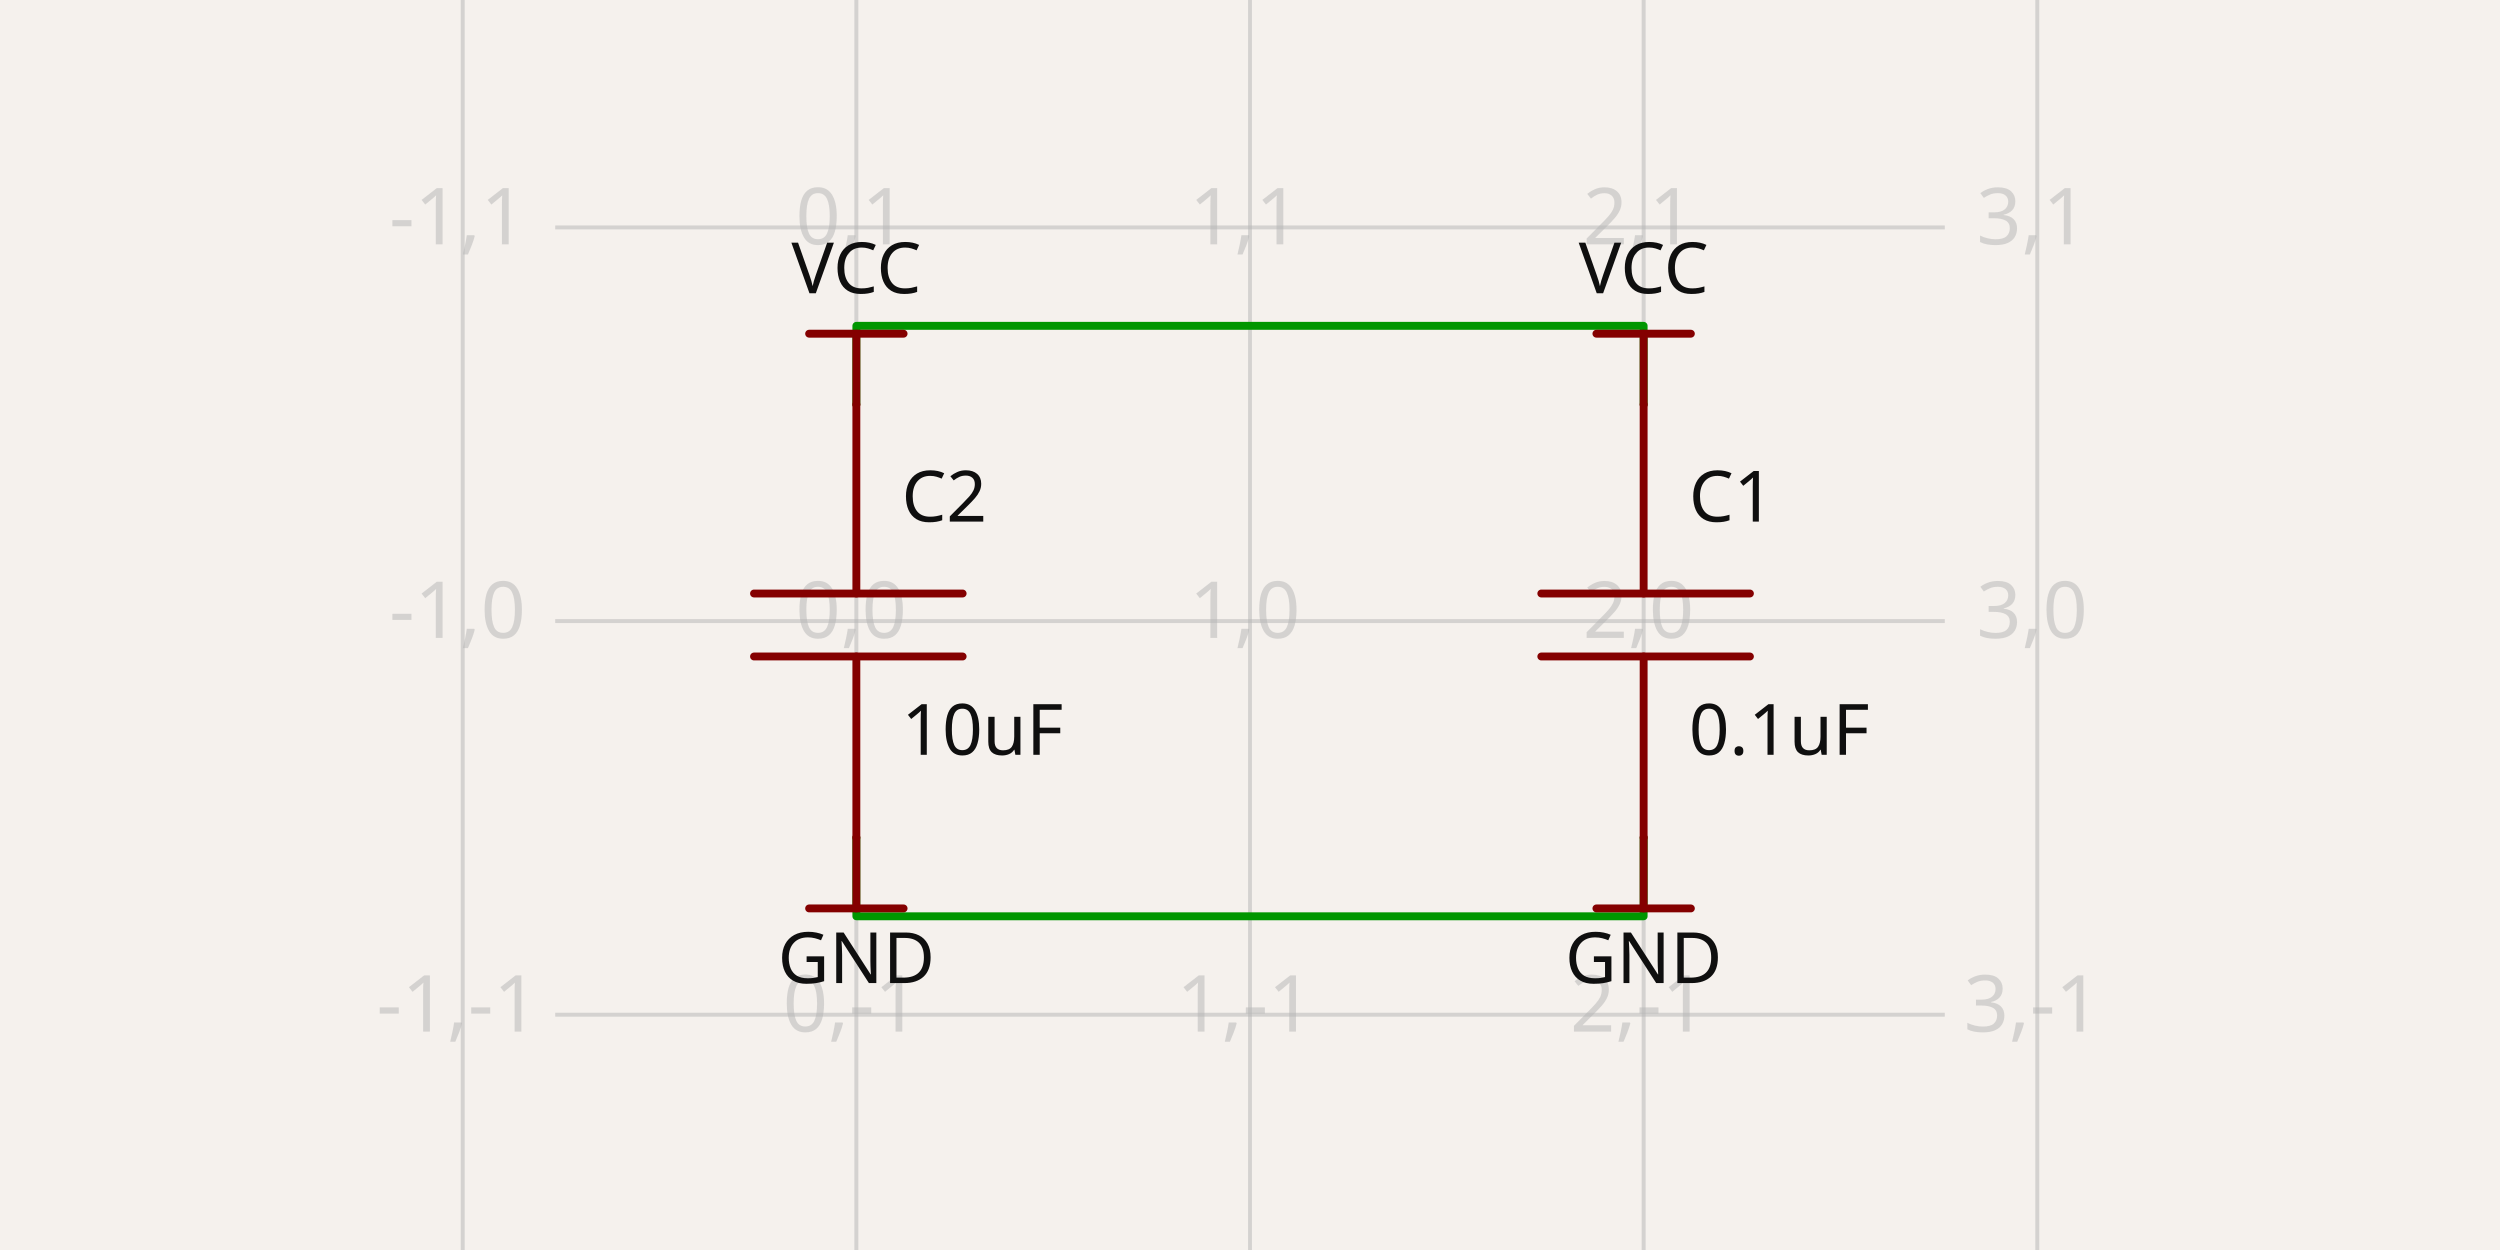
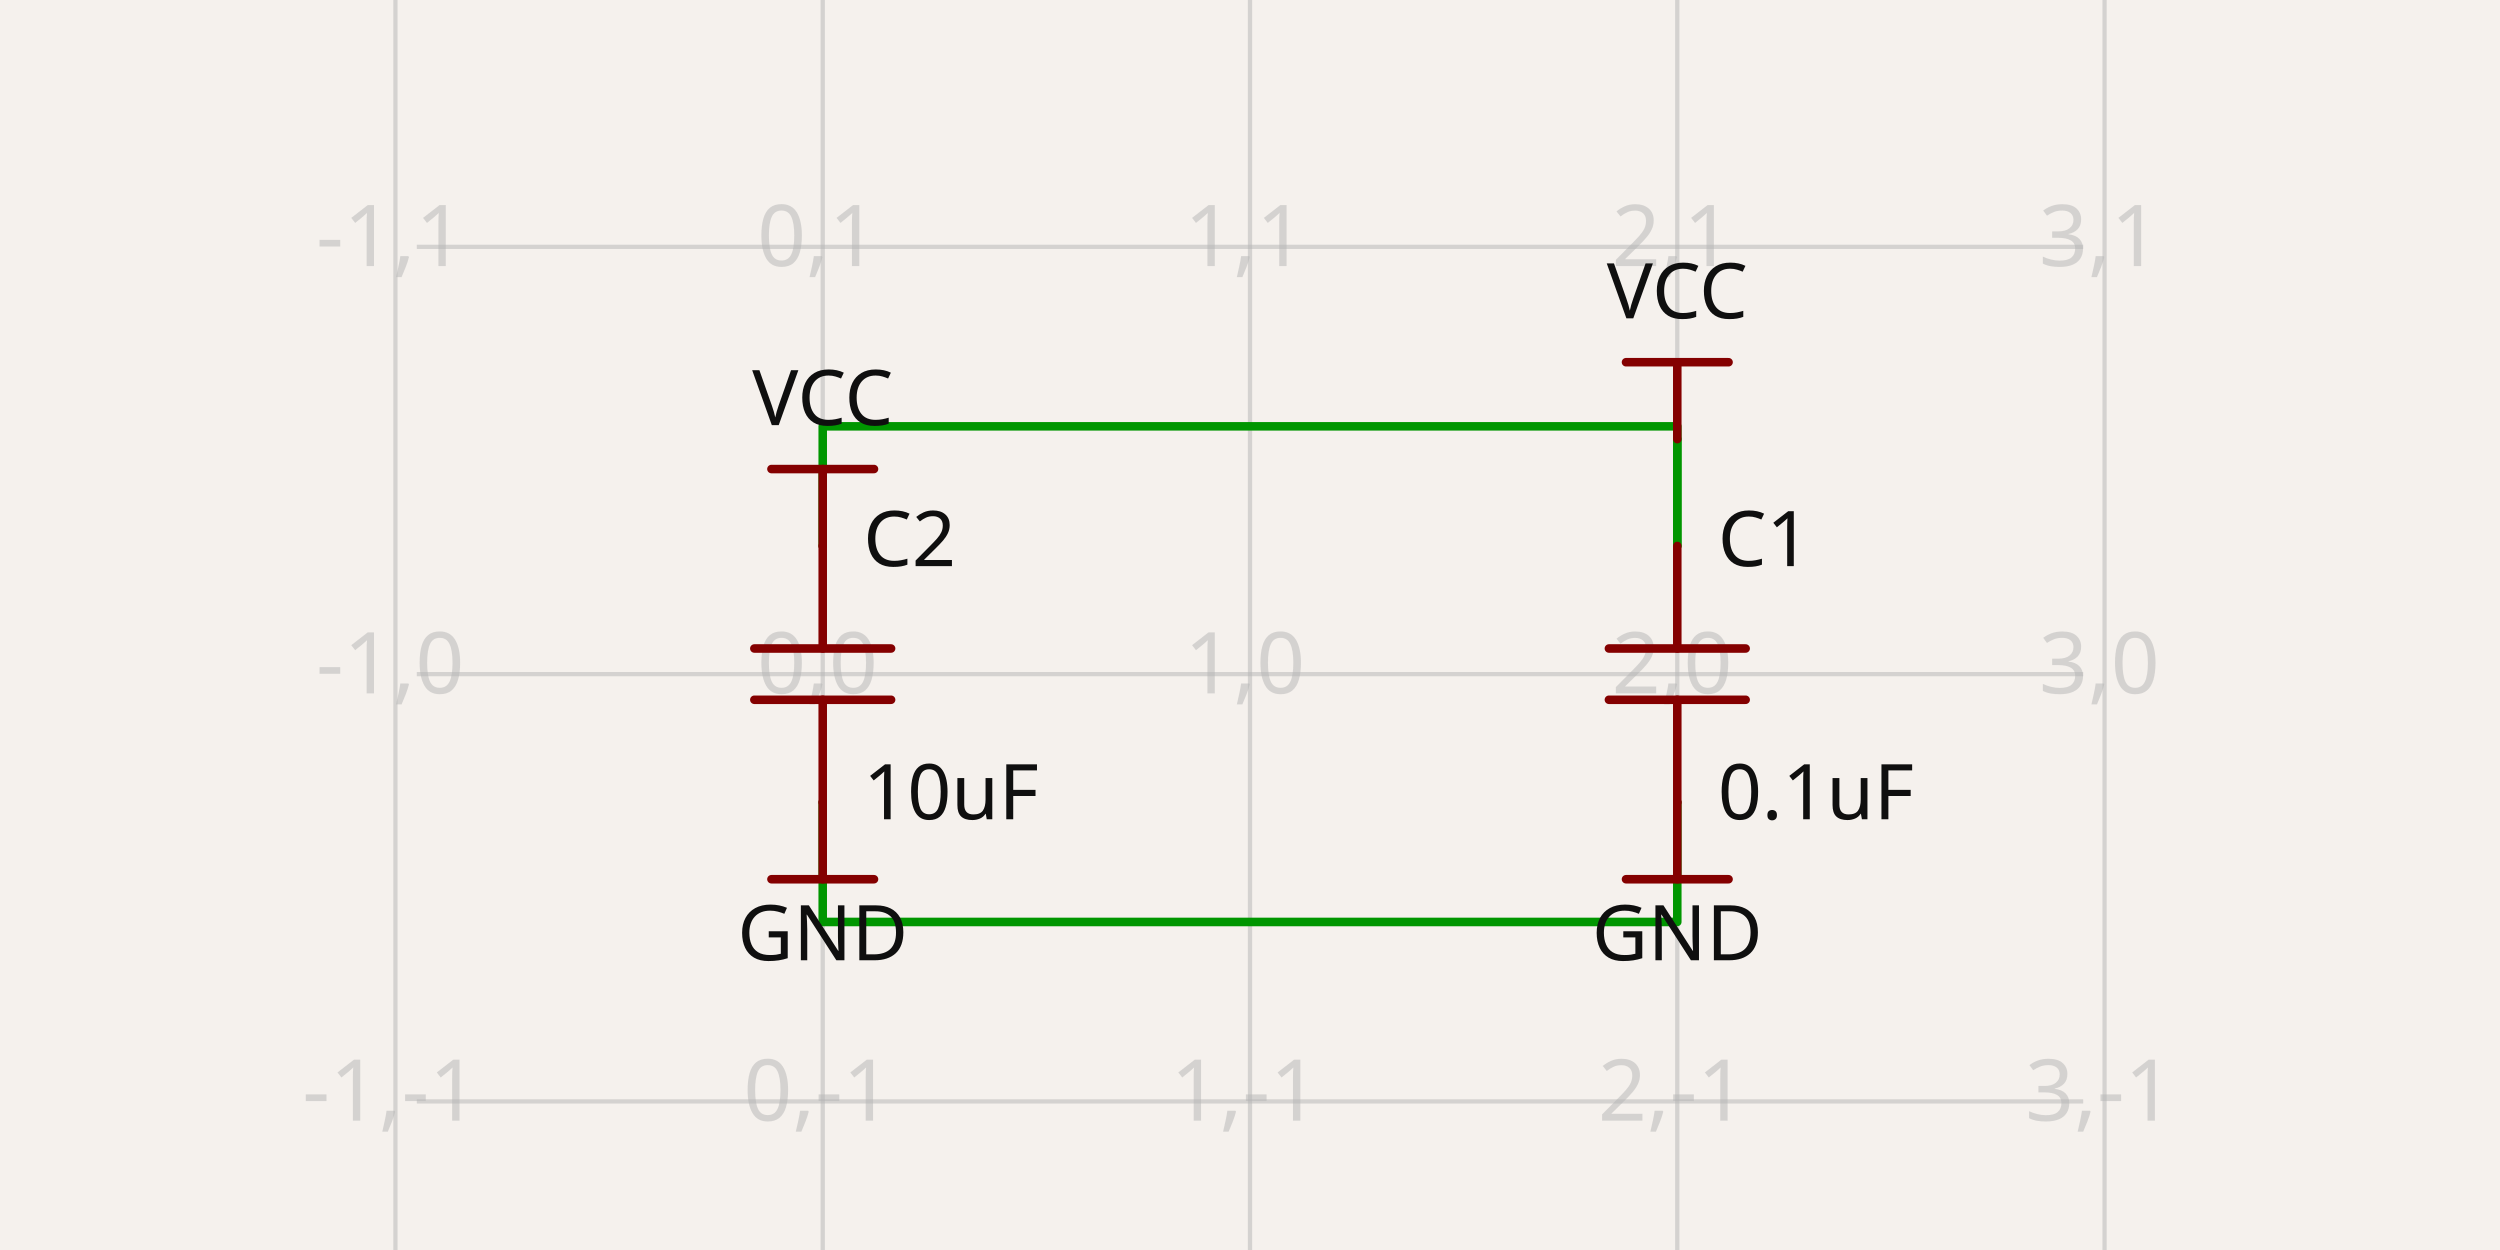
- <svg xmlns="http://www.w3.org/2000/svg" width="1200" height="600" style="background-color: rgb(245, 241, 237)" data-real-to-screen-transform="matrix(188.9486059792,0,0,-188.9486059792,411.0513940208,298.1105139402)" data-software-used-string="@tscircuit/core@0.0.1016">
+ <svg xmlns="http://www.w3.org/2000/svg" class="tscircuit-schematic" width="1200" height="600" style="background-color: rgb(245, 241, 237)" data-real-to-screen-transform="matrix(205.0954833417,0,0,-205.0954833417,394.9045166583,323.5859805843)" data-software-used-string="@tscircuit/core@0.0.1393">
  <style>
              .boundary { fill: rgb(245, 241, 237); }
              .schematic-boundary { fill: none; stroke: #fff; }
              .component { fill: none; stroke: rgb(132, 0, 0); }
              .chip { fill: rgb(255, 255, 194); stroke: rgb(132, 0, 0); }
              .component-pin { fill: none; stroke: rgb(132, 0, 0); }
              /* Basic per-trace hover fallback */
              .trace:hover {
                filter: invert(1);
              }
              .trace:hover .trace-crossing-outline {
                opacity: 0;
              }
              .trace:hover .trace-junction {
                filter: invert(1);
              }
              /* Net-hover highlighting: when a trace or its overlays are hovered,
                 invert color for all traces (base + overlays) sharing the same
                 subcircuit connectivity key. Also hide crossing outline during hover. */
-               svg:has(:is(g.trace[data-subcircuit-connectivity-map-key="unnamedsubcircuit67387_connectivity_net0"], g.trace-overlays[data-subcircuit-connectivity-map-key="unnamedsubcircuit67387_connectivity_net0"]):hover) :is(g.trace[data-subcircuit-connectivity-map-key="unnamedsubcircuit67387_connectivity_net0"], g.trace-overlays[data-subcircuit-connectivity-map-key="unnamedsubcircuit67387_connectivity_net0"]) { filter: invert(1); }
- svg:has(:is(g.trace[data-subcircuit-connectivity-map-key="unnamedsubcircuit67387_connectivity_net0"], g.trace-overlays[data-subcircuit-connectivity-map-key="unnamedsubcircuit67387_connectivity_net0"]):hover) g.trace-overlays[data-subcircuit-connectivity-map-key="unnamedsubcircuit67387_connectivity_net0"] .trace-crossing-outline { opacity: 0; }
- svg:has(:is(g.trace[data-subcircuit-connectivity-map-key="unnamedsubcircuit67387_connectivity_net1"], g.trace-overlays[data-subcircuit-connectivity-map-key="unnamedsubcircuit67387_connectivity_net1"]):hover) :is(g.trace[data-subcircuit-connectivity-map-key="unnamedsubcircuit67387_connectivity_net1"], g.trace-overlays[data-subcircuit-connectivity-map-key="unnamedsubcircuit67387_connectivity_net1"]) { filter: invert(1); }
- svg:has(:is(g.trace[data-subcircuit-connectivity-map-key="unnamedsubcircuit67387_connectivity_net1"], g.trace-overlays[data-subcircuit-connectivity-map-key="unnamedsubcircuit67387_connectivity_net1"]):hover) g.trace-overlays[data-subcircuit-connectivity-map-key="unnamedsubcircuit67387_connectivity_net1"] .trace-crossing-outline { opacity: 0; }
+               svg:has(:is(g.trace[data-subcircuit-connectivity-map-key="unnamedsubcircuitsubcircuit_source_group_0_connectivity_net1"], g.trace-overlays[data-subcircuit-connectivity-map-key="unnamedsubcircuitsubcircuit_source_group_0_connectivity_net1"]):hover) :is(g.trace[data-subcircuit-connectivity-map-key="unnamedsubcircuitsubcircuit_source_group_0_connectivity_net1"], g.trace-overlays[data-subcircuit-connectivity-map-key="unnamedsubcircuitsubcircuit_source_group_0_connectivity_net1"]) { filter: invert(1); }
+ svg:has(:is(g.trace[data-subcircuit-connectivity-map-key="unnamedsubcircuitsubcircuit_source_group_0_connectivity_net1"], g.trace-overlays[data-subcircuit-connectivity-map-key="unnamedsubcircuitsubcircuit_source_group_0_connectivity_net1"]):hover) g.trace-overlays[data-subcircuit-connectivity-map-key="unnamedsubcircuitsubcircuit_source_group_0_connectivity_net1"] .trace-crossing-outline { opacity: 0; }
+ svg:has(:is(g.trace[data-subcircuit-connectivity-map-key="unnamedsubcircuitsubcircuit_source_group_0_connectivity_net0"], g.trace-overlays[data-subcircuit-connectivity-map-key="unnamedsubcircuitsubcircuit_source_group_0_connectivity_net0"]):hover) :is(g.trace[data-subcircuit-connectivity-map-key="unnamedsubcircuitsubcircuit_source_group_0_connectivity_net0"], g.trace-overlays[data-subcircuit-connectivity-map-key="unnamedsubcircuitsubcircuit_source_group_0_connectivity_net0"]) { filter: invert(1); }
+ svg:has(:is(g.trace[data-subcircuit-connectivity-map-key="unnamedsubcircuitsubcircuit_source_group_0_connectivity_net0"], g.trace-overlays[data-subcircuit-connectivity-map-key="unnamedsubcircuitsubcircuit_source_group_0_connectivity_net0"]):hover) g.trace-overlays[data-subcircuit-connectivity-map-key="unnamedsubcircuitsubcircuit_source_group_0_connectivity_net0"] .trace-crossing-outline { opacity: 0; }
              .text { font-family: sans-serif; fill: rgb(0, 150, 0); }
              .pin-number { fill: rgb(169, 0, 0); }
              .port-label { fill: rgb(0, 100, 100); }
              .component-name { fill: rgb(0, 100, 100); }
+               
            </style>
  <rect class="boundary" x="0" y="0" width="1200" height="600" />
-   <g class="grid">
-     <line x1="222.103" y1="600" x2="222.103" y2="-4.985167834092863e-11" stroke="rgb(181, 181, 181)" stroke-width="1.889" stroke-opacity="0.5" />
-     <line x1="411.051" y1="600" x2="411.051" y2="-4.985167834092863e-11" stroke="rgb(181, 181, 181)" stroke-width="1.889" stroke-opacity="0.5" />
-     <line x1="600" y1="600" x2="600" y2="-4.985167834092863e-11" stroke="rgb(181, 181, 181)" stroke-width="1.889" stroke-opacity="0.5" />
-     <line x1="788.949" y1="600" x2="788.949" y2="-4.985167834092863e-11" stroke="rgb(181, 181, 181)" stroke-width="1.889" stroke-opacity="0.5" />
-     <line x1="977.897" y1="600" x2="977.897" y2="-4.985167834092863e-11" stroke="rgb(181, 181, 181)" stroke-width="1.889" stroke-opacity="0.5" />
-     <line x1="266.506" y1="676.008" x2="933.494" y2="676.008" stroke="rgb(181, 181, 181)" stroke-width="1.889" stroke-opacity="0.5" />
-     <line x1="266.506" y1="487.059" x2="933.494" y2="487.059" stroke="rgb(181, 181, 181)" stroke-width="1.889" stroke-opacity="0.5" />
-     <line x1="266.506" y1="298.111" x2="933.494" y2="298.111" stroke="rgb(181, 181, 181)" stroke-width="1.889" stroke-opacity="0.5" />
-     <line x1="266.506" y1="109.162" x2="933.494" y2="109.162" stroke="rgb(181, 181, 181)" stroke-width="1.889" stroke-opacity="0.5" />
-     <line x1="266.506" y1="-79.787" x2="933.494" y2="-79.787" stroke="rgb(181, 181, 181)" stroke-width="1.889" stroke-opacity="0.5" />
-     <text x="219.603" y="671.008" fill="rgb(181, 181, 181)" font-size="37.79" fill-opacity="0.5" text-anchor="middle" dominant-baseline="middle" font-family="sans-serif">-1,-2</text>
-     <text x="219.603" y="482.059" fill="rgb(181, 181, 181)" font-size="37.79" fill-opacity="0.5" text-anchor="middle" dominant-baseline="middle" font-family="sans-serif">-1,-1</text>
-     <text x="219.603" y="293.111" fill="rgb(181, 181, 181)" font-size="37.79" fill-opacity="0.5" text-anchor="middle" dominant-baseline="middle" font-family="sans-serif">-1,0</text>
-     <text x="219.603" y="104.162" fill="rgb(181, 181, 181)" font-size="37.79" fill-opacity="0.5" text-anchor="middle" dominant-baseline="middle" font-family="sans-serif">-1,1</text>
-     <text x="219.603" y="-84.787" fill="rgb(181, 181, 181)" font-size="37.79" fill-opacity="0.5" text-anchor="middle" dominant-baseline="middle" font-family="sans-serif">-1,2</text>
-     <text x="408.551" y="671.008" fill="rgb(181, 181, 181)" font-size="37.79" fill-opacity="0.5" text-anchor="middle" dominant-baseline="middle" font-family="sans-serif">0,-2</text>
-     <text x="408.551" y="482.059" fill="rgb(181, 181, 181)" font-size="37.79" fill-opacity="0.5" text-anchor="middle" dominant-baseline="middle" font-family="sans-serif">0,-1</text>
-     <text x="408.551" y="293.111" fill="rgb(181, 181, 181)" font-size="37.79" fill-opacity="0.5" text-anchor="middle" dominant-baseline="middle" font-family="sans-serif">0,0</text>
-     <text x="408.551" y="104.162" fill="rgb(181, 181, 181)" font-size="37.79" fill-opacity="0.5" text-anchor="middle" dominant-baseline="middle" font-family="sans-serif">0,1</text>
-     <text x="408.551" y="-84.787" fill="rgb(181, 181, 181)" font-size="37.79" fill-opacity="0.5" text-anchor="middle" dominant-baseline="middle" font-family="sans-serif">0,2</text>
-     <text x="597.5" y="671.008" fill="rgb(181, 181, 181)" font-size="37.79" fill-opacity="0.5" text-anchor="middle" dominant-baseline="middle" font-family="sans-serif">1,-2</text>
-     <text x="597.5" y="482.059" fill="rgb(181, 181, 181)" font-size="37.79" fill-opacity="0.5" text-anchor="middle" dominant-baseline="middle" font-family="sans-serif">1,-1</text>
-     <text x="597.5" y="293.111" fill="rgb(181, 181, 181)" font-size="37.79" fill-opacity="0.5" text-anchor="middle" dominant-baseline="middle" font-family="sans-serif">1,0</text>
-     <text x="597.5" y="104.162" fill="rgb(181, 181, 181)" font-size="37.79" fill-opacity="0.5" text-anchor="middle" dominant-baseline="middle" font-family="sans-serif">1,1</text>
-     <text x="597.5" y="-84.787" fill="rgb(181, 181, 181)" font-size="37.79" fill-opacity="0.5" text-anchor="middle" dominant-baseline="middle" font-family="sans-serif">1,2</text>
-     <text x="786.449" y="671.008" fill="rgb(181, 181, 181)" font-size="37.79" fill-opacity="0.5" text-anchor="middle" dominant-baseline="middle" font-family="sans-serif">2,-2</text>
-     <text x="786.449" y="482.059" fill="rgb(181, 181, 181)" font-size="37.79" fill-opacity="0.5" text-anchor="middle" dominant-baseline="middle" font-family="sans-serif">2,-1</text>
-     <text x="786.449" y="293.111" fill="rgb(181, 181, 181)" font-size="37.79" fill-opacity="0.5" text-anchor="middle" dominant-baseline="middle" font-family="sans-serif">2,0</text>
-     <text x="786.449" y="104.162" fill="rgb(181, 181, 181)" font-size="37.79" fill-opacity="0.5" text-anchor="middle" dominant-baseline="middle" font-family="sans-serif">2,1</text>
-     <text x="786.449" y="-84.787" fill="rgb(181, 181, 181)" font-size="37.79" fill-opacity="0.5" text-anchor="middle" dominant-baseline="middle" font-family="sans-serif">2,2</text>
-     <text x="975.397" y="671.008" fill="rgb(181, 181, 181)" font-size="37.79" fill-opacity="0.5" text-anchor="middle" dominant-baseline="middle" font-family="sans-serif">3,-2</text>
-     <text x="975.397" y="482.059" fill="rgb(181, 181, 181)" font-size="37.79" fill-opacity="0.5" text-anchor="middle" dominant-baseline="middle" font-family="sans-serif">3,-1</text>
-     <text x="975.397" y="293.111" fill="rgb(181, 181, 181)" font-size="37.79" fill-opacity="0.5" text-anchor="middle" dominant-baseline="middle" font-family="sans-serif">3,0</text>
-     <text x="975.397" y="104.162" fill="rgb(181, 181, 181)" font-size="37.79" fill-opacity="0.5" text-anchor="middle" dominant-baseline="middle" font-family="sans-serif">3,1</text>
-     <text x="975.397" y="-84.787" fill="rgb(181, 181, 181)" font-size="37.79" fill-opacity="0.5" text-anchor="middle" dominant-baseline="middle" font-family="sans-serif">3,2</text>
+   <g class="grid sch-grid">
+     <line x1="189.809" y1="600" x2="189.809" y2="-1.1539214028744027e-11" stroke="rgb(181, 181, 181)" stroke-width="2.051" stroke-opacity="0.5" />
+     <line x1="394.905" y1="600" x2="394.905" y2="-1.1539214028744027e-11" stroke="rgb(181, 181, 181)" stroke-width="2.051" stroke-opacity="0.5" />
+     <line x1="600" y1="600" x2="600" y2="-1.1539214028744027e-11" stroke="rgb(181, 181, 181)" stroke-width="2.051" stroke-opacity="0.5" />
+     <line x1="805.095" y1="600" x2="805.095" y2="-1.1539214028744027e-11" stroke="rgb(181, 181, 181)" stroke-width="2.051" stroke-opacity="0.5" />
+     <line x1="1010.191" y1="600" x2="1010.191" y2="-1.1539214028744027e-11" stroke="rgb(181, 181, 181)" stroke-width="2.051" stroke-opacity="0.5" />
+     <line x1="200.064" y1="733.777" x2="999.936" y2="733.777" stroke="rgb(181, 181, 181)" stroke-width="2.051" stroke-opacity="0.5" />
+     <line x1="200.064" y1="528.681" x2="999.936" y2="528.681" stroke="rgb(181, 181, 181)" stroke-width="2.051" stroke-opacity="0.5" />
+     <line x1="200.064" y1="323.586" x2="999.936" y2="323.586" stroke="rgb(181, 181, 181)" stroke-width="2.051" stroke-opacity="0.5" />
+     <line x1="200.064" y1="118.49" x2="999.936" y2="118.49" stroke="rgb(181, 181, 181)" stroke-width="2.051" stroke-opacity="0.5" />
+     <line x1="200.064" y1="-86.605" x2="999.936" y2="-86.605" stroke="rgb(181, 181, 181)" stroke-width="2.051" stroke-opacity="0.5" />
+     <text x="187.309" y="728.777" fill="rgb(181, 181, 181)" font-size="41.019" fill-opacity="0.5" text-anchor="middle" dominant-baseline="middle" font-family="sans-serif">-1,-2</text>
+     <text x="187.309" y="523.681" fill="rgb(181, 181, 181)" font-size="41.019" fill-opacity="0.5" text-anchor="middle" dominant-baseline="middle" font-family="sans-serif">-1,-1</text>
+     <text x="187.309" y="318.586" fill="rgb(181, 181, 181)" font-size="41.019" fill-opacity="0.5" text-anchor="middle" dominant-baseline="middle" font-family="sans-serif">-1,0</text>
+     <text x="187.309" y="113.49" fill="rgb(181, 181, 181)" font-size="41.019" fill-opacity="0.5" text-anchor="middle" dominant-baseline="middle" font-family="sans-serif">-1,1</text>
+     <text x="187.309" y="-91.605" fill="rgb(181, 181, 181)" font-size="41.019" fill-opacity="0.5" text-anchor="middle" dominant-baseline="middle" font-family="sans-serif">-1,2</text>
+     <text x="392.405" y="728.777" fill="rgb(181, 181, 181)" font-size="41.019" fill-opacity="0.5" text-anchor="middle" dominant-baseline="middle" font-family="sans-serif">0,-2</text>
+     <text x="392.405" y="523.681" fill="rgb(181, 181, 181)" font-size="41.019" fill-opacity="0.5" text-anchor="middle" dominant-baseline="middle" font-family="sans-serif">0,-1</text>
+     <text x="392.405" y="318.586" fill="rgb(181, 181, 181)" font-size="41.019" fill-opacity="0.5" text-anchor="middle" dominant-baseline="middle" font-family="sans-serif">0,0</text>
+     <text x="392.405" y="113.49" fill="rgb(181, 181, 181)" font-size="41.019" fill-opacity="0.5" text-anchor="middle" dominant-baseline="middle" font-family="sans-serif">0,1</text>
+     <text x="392.405" y="-91.605" fill="rgb(181, 181, 181)" font-size="41.019" fill-opacity="0.5" text-anchor="middle" dominant-baseline="middle" font-family="sans-serif">0,2</text>
+     <text x="597.5" y="728.777" fill="rgb(181, 181, 181)" font-size="41.019" fill-opacity="0.5" text-anchor="middle" dominant-baseline="middle" font-family="sans-serif">1,-2</text>
+     <text x="597.5" y="523.681" fill="rgb(181, 181, 181)" font-size="41.019" fill-opacity="0.5" text-anchor="middle" dominant-baseline="middle" font-family="sans-serif">1,-1</text>
+     <text x="597.5" y="318.586" fill="rgb(181, 181, 181)" font-size="41.019" fill-opacity="0.5" text-anchor="middle" dominant-baseline="middle" font-family="sans-serif">1,0</text>
+     <text x="597.5" y="113.49" fill="rgb(181, 181, 181)" font-size="41.019" fill-opacity="0.5" text-anchor="middle" dominant-baseline="middle" font-family="sans-serif">1,1</text>
+     <text x="597.5" y="-91.605" fill="rgb(181, 181, 181)" font-size="41.019" fill-opacity="0.5" text-anchor="middle" dominant-baseline="middle" font-family="sans-serif">1,2</text>
+     <text x="802.595" y="728.777" fill="rgb(181, 181, 181)" font-size="41.019" fill-opacity="0.5" text-anchor="middle" dominant-baseline="middle" font-family="sans-serif">2,-2</text>
+     <text x="802.595" y="523.681" fill="rgb(181, 181, 181)" font-size="41.019" fill-opacity="0.5" text-anchor="middle" dominant-baseline="middle" font-family="sans-serif">2,-1</text>
+     <text x="802.595" y="318.586" fill="rgb(181, 181, 181)" font-size="41.019" fill-opacity="0.5" text-anchor="middle" dominant-baseline="middle" font-family="sans-serif">2,0</text>
+     <text x="802.595" y="113.49" fill="rgb(181, 181, 181)" font-size="41.019" fill-opacity="0.5" text-anchor="middle" dominant-baseline="middle" font-family="sans-serif">2,1</text>
+     <text x="802.595" y="-91.605" fill="rgb(181, 181, 181)" font-size="41.019" fill-opacity="0.5" text-anchor="middle" dominant-baseline="middle" font-family="sans-serif">2,2</text>
+     <text x="1007.691" y="728.777" fill="rgb(181, 181, 181)" font-size="41.019" fill-opacity="0.5" text-anchor="middle" dominant-baseline="middle" font-family="sans-serif">3,-2</text>
+     <text x="1007.691" y="523.681" fill="rgb(181, 181, 181)" font-size="41.019" fill-opacity="0.5" text-anchor="middle" dominant-baseline="middle" font-family="sans-serif">3,-1</text>
+     <text x="1007.691" y="318.586" fill="rgb(181, 181, 181)" font-size="41.019" fill-opacity="0.5" text-anchor="middle" dominant-baseline="middle" font-family="sans-serif">3,0</text>
+     <text x="1007.691" y="113.49" fill="rgb(181, 181, 181)" font-size="41.019" fill-opacity="0.5" text-anchor="middle" dominant-baseline="middle" font-family="sans-serif">3,1</text>
+     <text x="1007.691" y="-91.605" fill="rgb(181, 181, 181)" font-size="41.019" fill-opacity="0.5" text-anchor="middle" dominant-baseline="middle" font-family="sans-serif">3,2</text>
  </g>
-   <g class="trace" data-layer="base" data-circuit-json-type="schematic_trace" data-schematic-trace-id="schematic_trace_0" data-subcircuit-connectivity-map-key="unnamedsubcircuit67387_connectivity_net0">
-     <path d="M 788.949 402.032 L 788.949 439.822 L 411.051 439.822 L 411.051 402.032" class="trace-invisible-hover-outline" stroke="rgb(0, 150, 0)" fill="none" stroke-width="30.232px" stroke-linecap="round" opacity="0" stroke-linejoin="round" />
-     <path d="M 788.949 402.032 L 788.949 439.822 L 411.051 439.822 L 411.051 402.032" stroke="rgb(0, 150, 0)" fill="none" stroke-width="3.779px" stroke-linecap="round" stroke-linejoin="round" />
+   <g class="trace sch-trace" data-layer="base" data-circuit-json-type="schematic_trace" data-schematic-trace-id="schematic_trace_0" data-subcircuit-connectivity-map-key="unnamedsubcircuitsubcircuit_source_group_0_connectivity_net1">
+     <path d="M 805.095 262.057 L 805.095 210.783" class="trace-invisible-hover-outline sch-trace-hitbox" stroke="rgb(0, 150, 0)" fill="none" stroke-width="32.815px" stroke-linecap="round" opacity="0" stroke-linejoin="round" />
+     <path class="sch-trace-path" d="M 805.095 262.057 L 805.095 210.783" stroke="rgb(0, 150, 0)" fill="none" stroke-width="4.102px" stroke-linecap="round" stroke-linejoin="round" />
  </g>
-   <g class="trace" data-layer="base" data-circuit-json-type="schematic_trace" data-schematic-trace-id="schematic_trace_1" data-subcircuit-connectivity-map-key="unnamedsubcircuit67387_connectivity_net1">
-     <path d="M 788.949 194.189 L 788.949 156.399 L 411.051 156.399 L 411.051 194.189" class="trace-invisible-hover-outline" stroke="rgb(0, 150, 0)" fill="none" stroke-width="30.232px" stroke-linecap="round" opacity="0" stroke-linejoin="round" />
-     <path d="M 788.949 194.189 L 788.949 156.399 L 411.051 156.399 L 411.051 194.189" stroke="rgb(0, 150, 0)" fill="none" stroke-width="3.779px" stroke-linecap="round" stroke-linejoin="round" />
+   <g class="trace sch-trace" data-layer="base" data-circuit-json-type="schematic_trace" data-schematic-trace-id="schematic_trace_1" data-subcircuit-connectivity-map-key="unnamedsubcircuitsubcircuit_source_group_0_connectivity_net0">
+     <path d="M 805.095 385.115 L 805.095 401.522 L 805.095 442.541 L 394.905 442.541 L 394.905 401.522 L 394.905 385.115" class="trace-invisible-hover-outline sch-trace-hitbox" stroke="rgb(0, 150, 0)" fill="none" stroke-width="32.815px" stroke-linecap="round" opacity="0" stroke-linejoin="round" />
+     <path class="sch-trace-path" d="M 805.095 385.115 L 805.095 401.522 L 805.095 442.541 L 394.905 442.541 L 394.905 401.522 L 394.905 385.115" stroke="rgb(0, 150, 0)" fill="none" stroke-width="4.102px" stroke-linecap="round" stroke-linejoin="round" />
  </g>
-   <g class="trace-overlays" data-layer="overlay" data-circuit-json-type="schematic_trace" data-schematic-trace-id="schematic_trace_0" data-subcircuit-connectivity-map-key="unnamedsubcircuit67387_connectivity_net0" />
-   <g class="trace-overlays" data-layer="overlay" data-circuit-json-type="schematic_trace" data-schematic-trace-id="schematic_trace_1" data-subcircuit-connectivity-map-key="unnamedsubcircuit67387_connectivity_net1" />
-   <g data-circuit-json-type="schematic_component" data-schematic-component-id="schematic_component_0">
-     <rect class="component-overlay" x="739.822" y="194.189" width="100.143" height="207.843" fill="transparent" />
-     <path d="M 788.949 194.189 L 788.949 284.884" stroke="rgb(132, 0, 0)" fill="none" stroke-width="3.779px" stroke-linecap="round" />
-     <path d="M 788.949 315.116 L 788.949 402.032" stroke="rgb(132, 0, 0)" fill="none" stroke-width="3.779px" stroke-linecap="round" />
-     <path d="M 739.822 284.884 L 839.965 284.884" stroke="rgb(132, 0, 0)" fill="none" stroke-width="3.779px" stroke-linecap="round" />
-     <path d="M 739.822 315.116 L 839.965 315.116" stroke="rgb(132, 0, 0)" fill="none" stroke-width="3.779px" stroke-linecap="round" />
-     <text x="810.678" y="260.321" stroke="rgb(245, 241, 237)" stroke-width="3.779px" paint-order="stroke" fill="rgb(15, 15, 15)" font-family="sans-serif" text-anchor="start" dominant-baseline="ideographic" font-size="34.011px">C1</text>
-     <text x="810.678" y="335.9" fill="rgb(15, 15, 15)" font-family="sans-serif" text-anchor="start" dominant-baseline="hanging" font-size="34.011px">0.1uF</text>
+   <g class="trace sch-trace" data-layer="base" data-circuit-json-type="schematic_trace" data-schematic-trace-id="schematic_trace_2" data-subcircuit-connectivity-map-key="unnamedsubcircuitsubcircuit_source_group_0_connectivity_net1">
+     <path d="M 805.095 262.057 L 805.095 245.65 L 805.095 204.631 L 394.905 204.631 L 394.905 245.65 L 394.905 262.057" class="trace-invisible-hover-outline sch-trace-hitbox" stroke="rgb(0, 150, 0)" fill="none" stroke-width="32.815px" stroke-linecap="round" opacity="0" stroke-linejoin="round" />
+     <path class="sch-trace-path" d="M 805.095 262.057 L 805.095 245.65 L 805.095 204.631 L 394.905 204.631 L 394.905 245.65 L 394.905 262.057" stroke="rgb(0, 150, 0)" fill="none" stroke-width="4.102px" stroke-linecap="round" stroke-linejoin="round" />
  </g>
-   <g data-circuit-json-type="schematic_component" data-schematic-component-id="schematic_component_1">
-     <rect class="component-overlay" x="361.925" y="194.189" width="100.143" height="207.843" fill="transparent" />
-     <path d="M 411.051 194.189 L 411.051 284.884" stroke="rgb(132, 0, 0)" fill="none" stroke-width="3.779px" stroke-linecap="round" />
-     <path d="M 411.051 315.116 L 411.051 402.032" stroke="rgb(132, 0, 0)" fill="none" stroke-width="3.779px" stroke-linecap="round" />
-     <path d="M 361.925 284.884 L 462.068 284.884" stroke="rgb(132, 0, 0)" fill="none" stroke-width="3.779px" stroke-linecap="round" />
-     <path d="M 361.925 315.116 L 462.068 315.116" stroke="rgb(132, 0, 0)" fill="none" stroke-width="3.779px" stroke-linecap="round" />
-     <text x="432.78" y="260.321" stroke="rgb(245, 241, 237)" stroke-width="3.779px" paint-order="stroke" fill="rgb(15, 15, 15)" font-family="sans-serif" text-anchor="start" dominant-baseline="ideographic" font-size="34.011px">C2</text>
-     <text x="432.78" y="335.9" fill="rgb(15, 15, 15)" font-family="sans-serif" text-anchor="start" dominant-baseline="hanging" font-size="34.011px">10uF</text>
+   <g class="trace-overlays sch-trace-overlays" data-layer="overlay" data-circuit-json-type="schematic_trace" data-schematic-trace-id="schematic_trace_0" data-subcircuit-connectivity-map-key="unnamedsubcircuitsubcircuit_source_group_0_connectivity_net1" />
+   <g class="trace-overlays sch-trace-overlays" data-layer="overlay" data-circuit-json-type="schematic_trace" data-schematic-trace-id="schematic_trace_1" data-subcircuit-connectivity-map-key="unnamedsubcircuitsubcircuit_source_group_0_connectivity_net0" />
+   <g class="trace-overlays sch-trace-overlays" data-layer="overlay" data-circuit-json-type="schematic_trace" data-schematic-trace-id="schematic_trace_2" data-subcircuit-connectivity-map-key="unnamedsubcircuitsubcircuit_source_group_0_connectivity_net1" />
+   <g class="sch-component" data-circuit-json-type="schematic_component" data-schematic-component-id="schematic_component_0">
+     <rect class="component-overlay sch-component-overlay" x="772.276" y="262.057" width="65.639" height="123.057" fill="transparent" />
+     <path class="sch-component-symbol-path" d="M 805.095 262.057 L 805.095 311.28" stroke="rgb(132, 0, 0)" fill="none" stroke-width="4.102px" stroke-linecap="round" />
+     <path class="sch-component-symbol-path" d="M 805.095 335.892 L 805.095 385.115" stroke="rgb(132, 0, 0)" fill="none" stroke-width="4.102px" stroke-linecap="round" />
+     <path class="sch-component-symbol-path" d="M 772.276 311.28 L 837.915 311.28" stroke="rgb(132, 0, 0)" fill="none" stroke-width="4.102px" stroke-linecap="round" />
+     <path class="sch-component-symbol-path" d="M 772.276 335.892 L 837.915 335.892" stroke="rgb(132, 0, 0)" fill="none" stroke-width="4.102px" stroke-linecap="round" />
+     <text class="sch-component-name sch-component-text" x="824.58" y="282.567" stroke="rgb(245, 241, 237)" stroke-width="4.102px" paint-order="stroke" fill="rgb(15, 15, 15)" font-family="sans-serif" text-anchor="start" dominant-baseline="ideographic" font-size="36.917px">C1</text>
+     <text class="sch-component-text" x="824.58" y="364.605" fill="rgb(15, 15, 15)" font-family="sans-serif" text-anchor="start" dominant-baseline="hanging" font-size="36.917px">0.1uF</text>
  </g>
-   <g class="schematic-port-hover" data-schematic-port-id="source_port_0">
-     <circle cx="788.949" cy="402.032" r="7.558" fill="red" opacity="0" />
+   <g class="sch-component" data-circuit-json-type="schematic_component" data-schematic-component-id="schematic_component_1">
+     <rect class="component-overlay sch-component-overlay" x="362.085" y="262.057" width="65.639" height="123.057" fill="transparent" />
+     <path class="sch-component-symbol-path" d="M 394.905 262.057 L 394.905 311.28" stroke="rgb(132, 0, 0)" fill="none" stroke-width="4.102px" stroke-linecap="round" />
+     <path class="sch-component-symbol-path" d="M 394.905 335.892 L 394.905 385.115" stroke="rgb(132, 0, 0)" fill="none" stroke-width="4.102px" stroke-linecap="round" />
+     <path class="sch-component-symbol-path" d="M 362.085 311.28 L 427.724 311.28" stroke="rgb(132, 0, 0)" fill="none" stroke-width="4.102px" stroke-linecap="round" />
+     <path class="sch-component-symbol-path" d="M 362.085 335.892 L 427.724 335.892" stroke="rgb(132, 0, 0)" fill="none" stroke-width="4.102px" stroke-linecap="round" />
+     <text class="sch-component-name sch-component-text" x="414.389" y="282.567" stroke="rgb(245, 241, 237)" stroke-width="4.102px" paint-order="stroke" fill="rgb(15, 15, 15)" font-family="sans-serif" text-anchor="start" dominant-baseline="ideographic" font-size="36.917px">C2</text>
+     <text class="sch-component-text" x="414.389" y="364.605" fill="rgb(15, 15, 15)" font-family="sans-serif" text-anchor="start" dominant-baseline="hanging" font-size="36.917px">10uF</text>
  </g>
-   <g class="schematic-port-hover" data-schematic-port-id="source_port_1">
-     <circle cx="788.949" cy="194.189" r="7.558" fill="red" opacity="0" />
+   <g class="schematic-port-hover sch-port-hover" data-schematic-port-id="source_port_0">
+     <circle cx="805.095" cy="385.115" r="8.204" fill="red" opacity="0" />
  </g>
-   <g class="schematic-port-hover" data-schematic-port-id="source_port_2">
-     <circle cx="411.051" cy="402.032" r="7.558" fill="red" opacity="0" />
+   <g class="schematic-port-hover sch-port-hover" data-schematic-port-id="source_port_1">
+     <circle cx="805.095" cy="262.057" r="8.204" fill="red" opacity="0" />
  </g>
-   <g class="schematic-port-hover" data-schematic-port-id="source_port_3">
-     <circle cx="411.051" cy="194.189" r="7.558" fill="red" opacity="0" />
+   <g class="schematic-port-hover sch-port-hover" data-schematic-port-id="source_port_2">
+     <circle cx="394.905" cy="385.115" r="8.204" fill="red" opacity="0" />
  </g>
-   <rect class="component-overlay" x="766.275" y="402.032" width="45.348" height="34.011" fill="transparent" />
-   <path d="M 766.275 436.043 L 811.622 436.043" stroke="rgb(132, 0, 0)" fill="none" stroke-width="3.779px" stroke-linecap="round" />
-   <path d="M 788.949 436.043 L 788.949 402.032" stroke="rgb(132, 0, 0)" fill="none" stroke-width="3.779px" stroke-linecap="round" />
-   <text x="788.949" y="445.49" fill="rgb(15, 15, 15)" font-family="sans-serif" text-anchor="middle" dominant-baseline="hanging" font-size="34.011px">GND</text>
-   <rect class="component-overlay" x="766.275" y="160.178" width="45.348" height="34.011" fill="transparent" />
-   <path d="M 811.622 160.178 L 766.275 160.178" stroke="rgb(132, 0, 0)" fill="none" stroke-width="3.779px" stroke-linecap="round" />
-   <path d="M 788.949 160.178 L 788.949 194.189" stroke="rgb(132, 0, 0)" fill="none" stroke-width="3.779px" stroke-linecap="round" />
-   <text x="788.949" y="150.731" fill="rgb(15, 15, 15)" font-family="sans-serif" text-anchor="middle" dominant-baseline="ideographic" font-size="34.011px">VCC</text>
-   <rect class="component-overlay" x="388.378" y="402.032" width="45.348" height="34.011" fill="transparent" />
-   <path d="M 388.378 436.043 L 433.725 436.043" stroke="rgb(132, 0, 0)" fill="none" stroke-width="3.779px" stroke-linecap="round" />
-   <path d="M 411.051 436.043 L 411.051 402.032" stroke="rgb(132, 0, 0)" fill="none" stroke-width="3.779px" stroke-linecap="round" />
-   <text x="411.051" y="445.49" fill="rgb(15, 15, 15)" font-family="sans-serif" text-anchor="middle" dominant-baseline="hanging" font-size="34.011px">GND</text>
-   <rect class="component-overlay" x="388.378" y="160.178" width="45.348" height="34.011" fill="transparent" />
-   <path d="M 433.725 160.178 L 388.378 160.178" stroke="rgb(132, 0, 0)" fill="none" stroke-width="3.779px" stroke-linecap="round" />
-   <path d="M 411.051 160.178 L 411.051 194.189" stroke="rgb(132, 0, 0)" fill="none" stroke-width="3.779px" stroke-linecap="round" />
-   <text x="411.051" y="150.731" fill="rgb(15, 15, 15)" font-family="sans-serif" text-anchor="middle" dominant-baseline="ideographic" font-size="34.011px">VCC</text>
+   <g class="schematic-port-hover sch-port-hover" data-schematic-port-id="source_port_3">
+     <circle cx="394.905" cy="262.057" r="8.204" fill="red" opacity="0" />
+   </g>
+   <rect class="component-overlay sch-component-overlay sch-net-label-overlay" x="780.484" y="385.115" width="49.223" height="36.917" fill="transparent" />
+   <path class="sch-net-label-symbol-path" d="M 780.484 422.032 L 829.707 422.032" stroke="rgb(132, 0, 0)" fill="none" stroke-width="4.102px" stroke-linecap="round" />
+   <path class="sch-net-label-symbol-path" d="M 805.095 422.032 L 805.095 385.115" stroke="rgb(132, 0, 0)" fill="none" stroke-width="4.102px" stroke-linecap="round" />
+   <text class="sch-net-label-symbol-text" x="805.095" y="432.287" fill="rgb(15, 15, 15)" font-family="sans-serif" text-anchor="middle" dominant-baseline="hanging" font-size="36.917px">GND</text>
+   <rect class="component-overlay sch-component-overlay sch-net-label-overlay" x="780.484" y="173.866" width="49.223" height="36.917" fill="transparent" />
+   <path class="sch-net-label-symbol-path" d="M 829.707 173.866 L 780.484 173.866" stroke="rgb(132, 0, 0)" fill="none" stroke-width="4.102px" stroke-linecap="round" />
+   <path class="sch-net-label-symbol-path" d="M 805.095 173.866 L 805.095 210.783" stroke="rgb(132, 0, 0)" fill="none" stroke-width="4.102px" stroke-linecap="round" />
+   <text class="sch-net-label-symbol-text" x="805.095" y="163.612" fill="rgb(15, 15, 15)" font-family="sans-serif" text-anchor="middle" dominant-baseline="ideographic" font-size="36.917px">VCC</text>
+   <rect class="component-overlay sch-component-overlay sch-net-label-overlay" x="370.293" y="385.115" width="49.223" height="36.917" fill="transparent" />
+   <path class="sch-net-label-symbol-path" d="M 370.293 422.032 L 419.516 422.032" stroke="rgb(132, 0, 0)" fill="none" stroke-width="4.102px" stroke-linecap="round" />
+   <path class="sch-net-label-symbol-path" d="M 394.905 422.032 L 394.905 385.115" stroke="rgb(132, 0, 0)" fill="none" stroke-width="4.102px" stroke-linecap="round" />
+   <text class="sch-net-label-symbol-text" x="394.905" y="432.287" fill="rgb(15, 15, 15)" font-family="sans-serif" text-anchor="middle" dominant-baseline="hanging" font-size="36.917px">GND</text>
+   <rect class="component-overlay sch-component-overlay sch-net-label-overlay" x="370.293" y="225.14" width="49.223" height="36.917" fill="transparent" />
+   <path class="sch-net-label-symbol-path" d="M 419.516 225.14 L 370.293 225.14" stroke="rgb(132, 0, 0)" fill="none" stroke-width="4.102px" stroke-linecap="round" />
+   <path class="sch-net-label-symbol-path" d="M 394.905 225.14 L 394.905 262.057" stroke="rgb(132, 0, 0)" fill="none" stroke-width="4.102px" stroke-linecap="round" />
+   <text class="sch-net-label-symbol-text" x="394.905" y="214.885" fill="rgb(15, 15, 15)" font-family="sans-serif" text-anchor="middle" dominant-baseline="ideographic" font-size="36.917px">VCC</text>
</svg>
